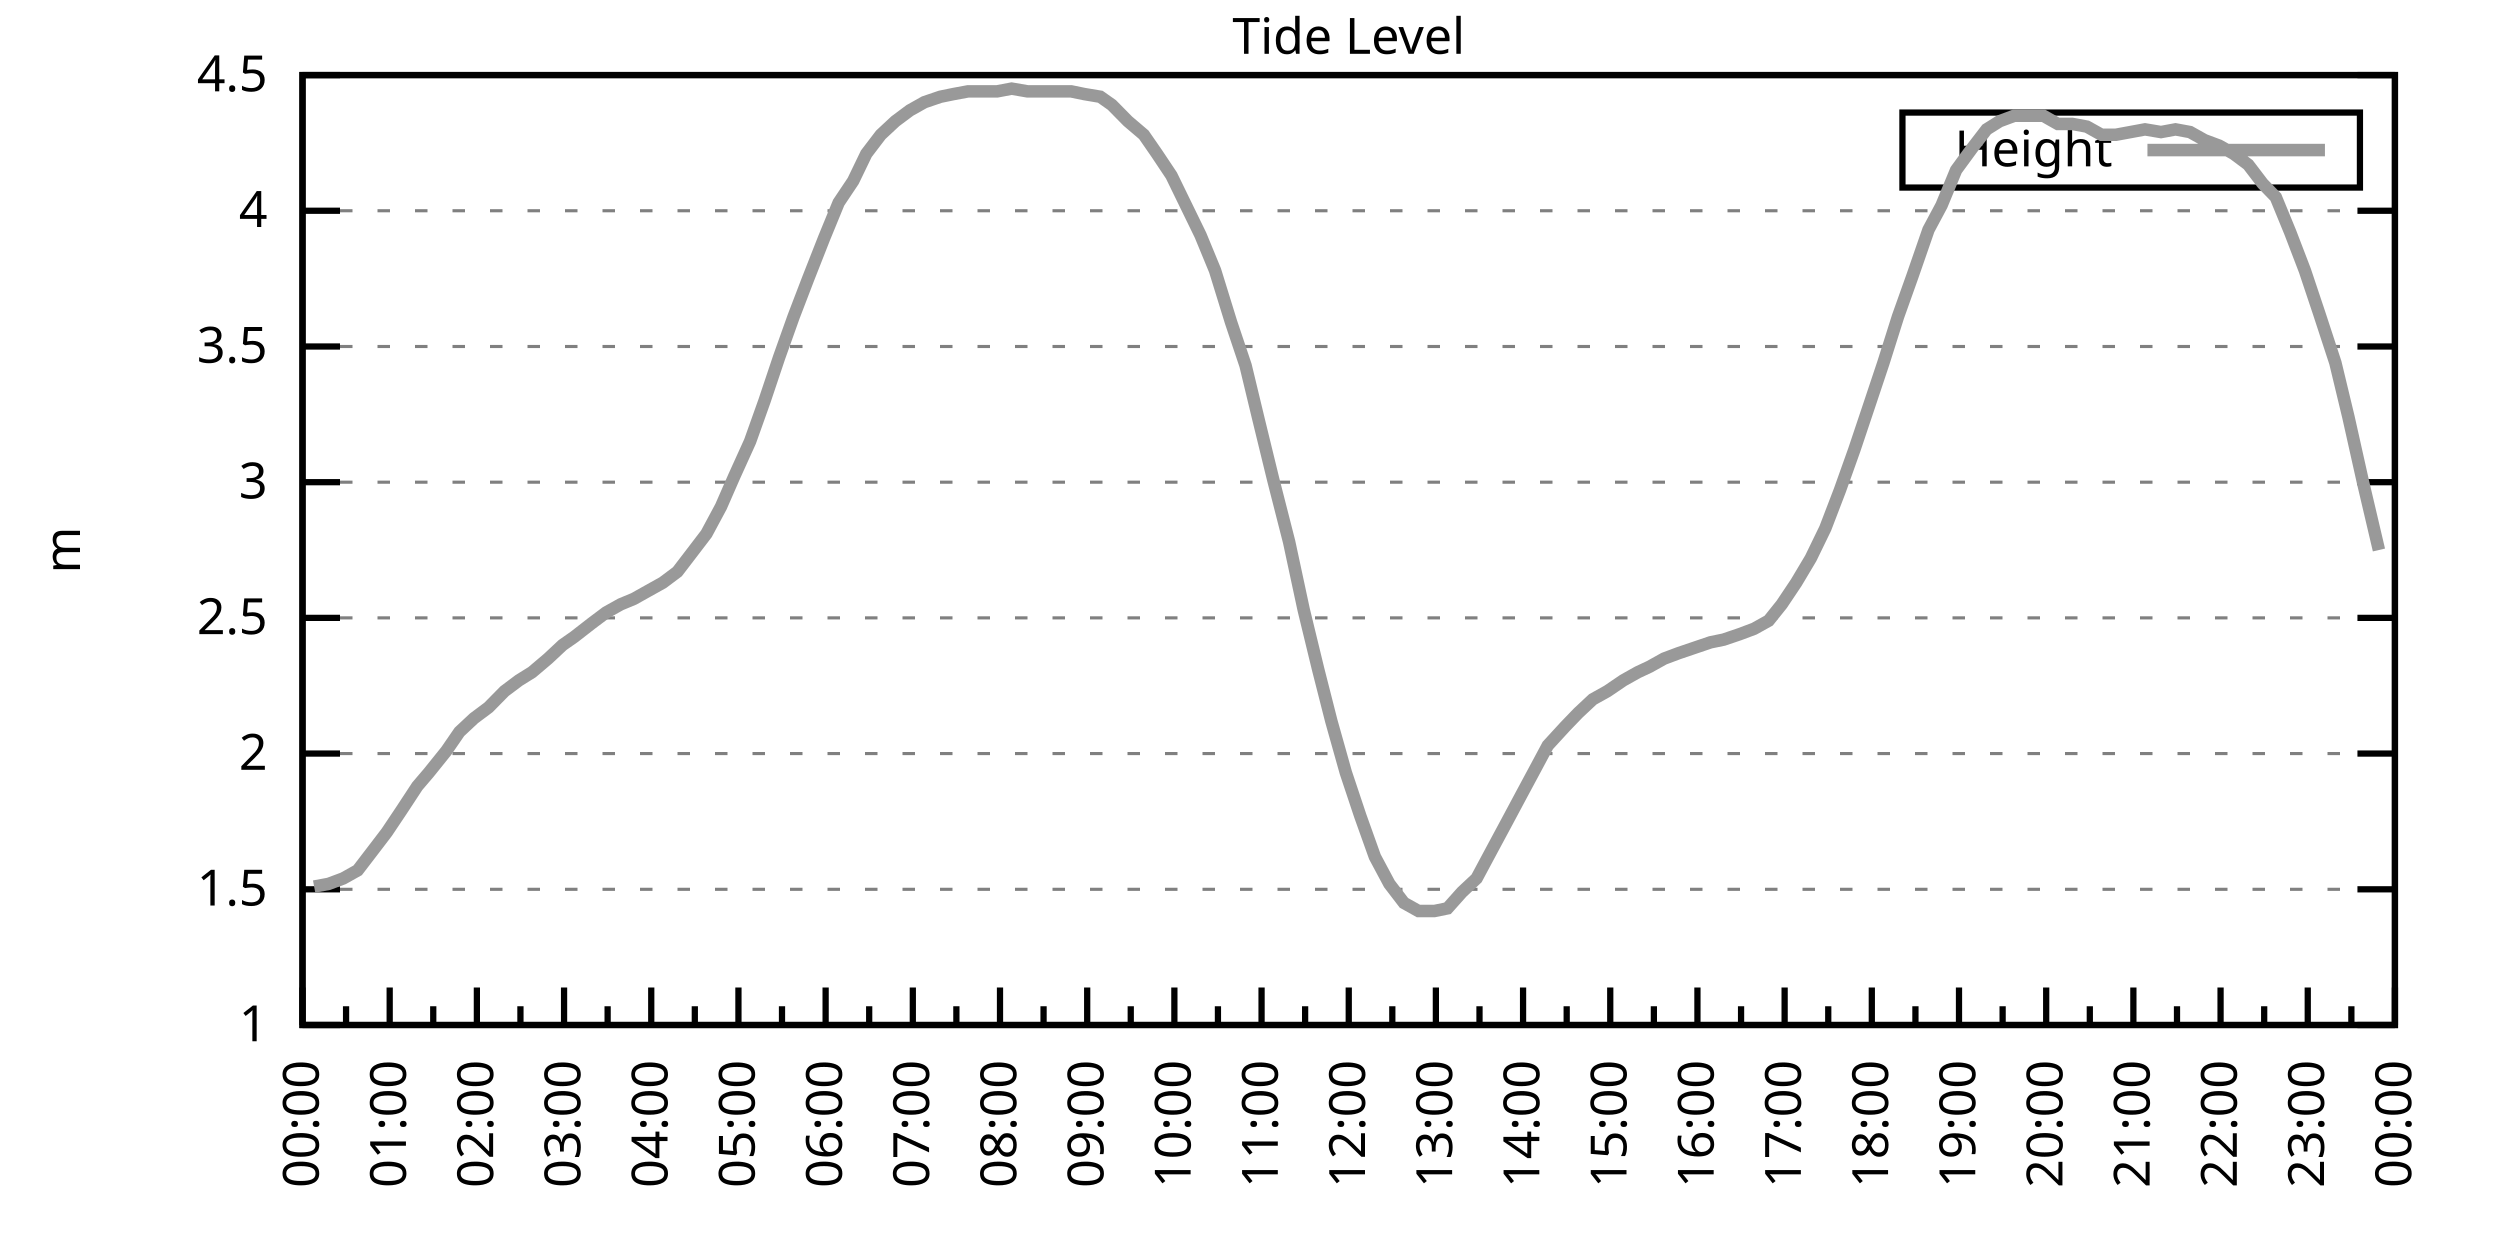
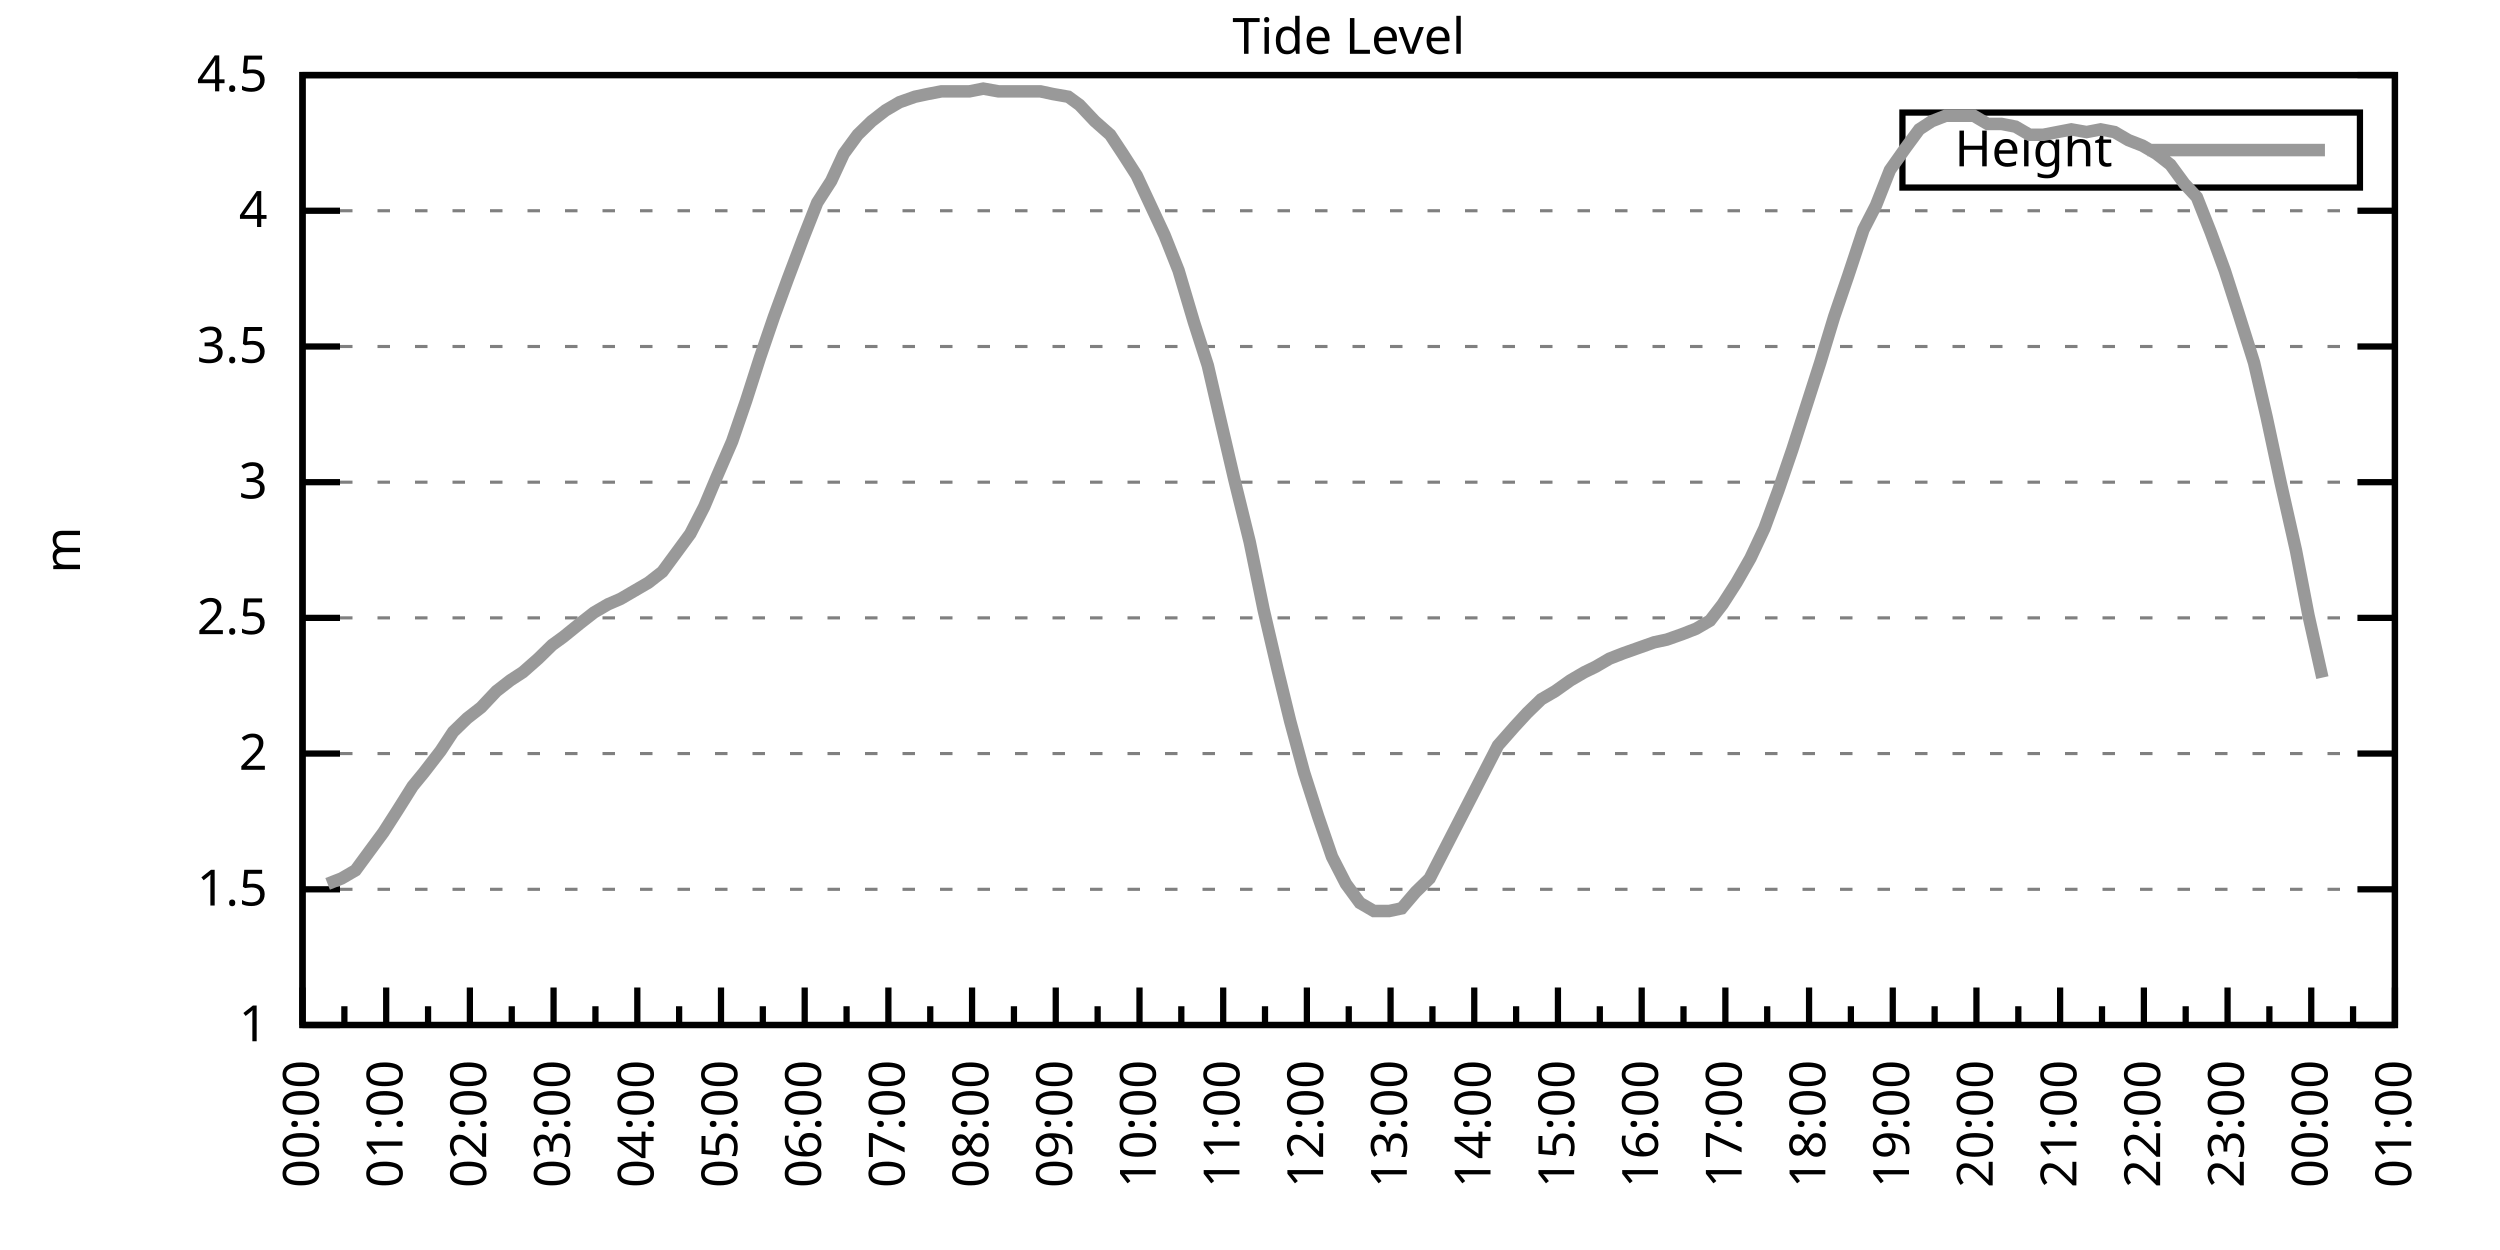
<svg xmlns="http://www.w3.org/2000/svg" xmlns:xlink="http://www.w3.org/1999/xlink" width="400" height="200" viewBox="0 0 400 200">
  <g id="gnuplot_canvas">
    <rect x="0" y="0" width="400" height="200" fill="none" />
    <defs>
      <circle id="gpDot" r="0.5" stroke-width="0.5" stroke="currentColor" />
      <path id="gpPt0" stroke-width="0.333" stroke="currentColor" d="M-1,0 h2 M0,-1 v2" />
      <path id="gpPt1" stroke-width="0.333" stroke="currentColor" d="M-1,-1 L1,1 M1,-1 L-1,1" />
      <path id="gpPt2" stroke-width="0.333" stroke="currentColor" d="M-1,0 L1,0 M0,-1 L0,1 M-1,-1 L1,1 M-1,1 L1,-1" />
      <rect id="gpPt3" stroke-width="0.333" stroke="currentColor" x="-1" y="-1" width="2" height="2" />
      <rect id="gpPt4" stroke-width="0.333" stroke="currentColor" fill="currentColor" x="-1" y="-1" width="2" height="2" />
      <circle id="gpPt5" stroke-width="0.333" stroke="currentColor" cx="0" cy="0" r="1" />
      <use xlink:href="#gpPt5" id="gpPt6" fill="currentColor" stroke="none" />
      <path id="gpPt7" stroke-width="0.333" stroke="currentColor" d="M0,-1.33 L-1.33,0.67 L1.33,0.67 z" />
      <use xlink:href="#gpPt7" id="gpPt8" fill="currentColor" stroke="none" />
      <use xlink:href="#gpPt7" id="gpPt9" stroke="currentColor" transform="rotate(180)" />
      <use xlink:href="#gpPt9" id="gpPt10" fill="currentColor" stroke="none" />
      <use xlink:href="#gpPt3" id="gpPt11" stroke="currentColor" transform="rotate(45)" />
      <use xlink:href="#gpPt11" id="gpPt12" fill="currentColor" stroke="none" />
      <path id="gpPt13" stroke-width="0.333" stroke="currentColor" d="M0,1.330 L1.265,0.411 L0.782,-1.067 L-0.782,-1.076 L-1.265,0.411 z" />
      <use xlink:href="#gpPt13" id="gpPt14" fill="currentColor" stroke="none" />
      <filter id="textbox" filterUnits="objectBoundingBox" x="0" y="0" height="1" width="1">
        <feFlood flood-color="white" flood-opacity="1" result="bgnd" />
        <feComposite in="SourceGraphic" in2="bgnd" operator="atop" />
      </filter>
      <filter id="greybox" filterUnits="objectBoundingBox" x="0" y="0" height="1" width="1">
        <feFlood flood-color="lightgrey" flood-opacity="1" result="grey" />
        <feComposite in="SourceGraphic" in2="grey" operator="atop" />
      </filter>
    </defs>
    <g fill="none" color="white" stroke="currentColor" stroke-width="1.00" stroke-linecap="butt" stroke-linejoin="miter">
</g>
    <g fill="none" color="black" stroke="currentColor" stroke-width="1.00" stroke-linecap="butt" stroke-linejoin="miter">
      <g stroke="none" shape-rendering="crispEdges">
        <polygon fill="rgb(255, 255, 255)" points="48.40,164.00 383.18,164.00 383.18,12.02 48.40,12.02 " />
      </g>
    </g>
    <g fill="none" color="black" stroke="currentColor" stroke-width="1.00" stroke-linecap="butt" stroke-linejoin="miter">
</g>
    <g fill="none" color="black" stroke="black" stroke-width="0.50" stroke-linecap="butt" stroke-linejoin="miter">
</g>
    <g fill="none" color="gray" stroke="currentColor" stroke-width="0.50" stroke-linecap="butt" stroke-linejoin="miter">
      <path stroke="gray" stroke-dasharray="2,4" class="gridline" d="M48.40,164.00 L383.19,164.00  " />
    </g>
    <g fill="none" color="gray" stroke="gray" stroke-width="1.00" stroke-linecap="butt" stroke-linejoin="miter">
</g>
    <g fill="none" color="black" stroke="currentColor" stroke-width="1.00" stroke-linecap="butt" stroke-linejoin="miter">
      <path stroke="black" d="M48.40,164.00 L54.40,164.00 M383.19,164.00 L377.19,164.00  " />
      <g transform="translate(42.80,166.60)" stroke="none" fill="black" font-family="Sans" font-size="8.00" text-anchor="end">
        <text>
          <tspan font-family="Sans"> 1</tspan>
        </text>
      </g>
    </g>
    <g fill="none" color="black" stroke="currentColor" stroke-width="1.00" stroke-linecap="butt" stroke-linejoin="miter">
</g>
    <g fill="none" color="black" stroke="black" stroke-width="0.50" stroke-linecap="butt" stroke-linejoin="miter">
</g>
    <g fill="none" color="gray" stroke="currentColor" stroke-width="0.50" stroke-linecap="butt" stroke-linejoin="miter">
      <path stroke="gray" stroke-dasharray="2,4" class="gridline" d="M48.40,142.29 L383.19,142.29  " />
    </g>
    <g fill="none" color="gray" stroke="gray" stroke-width="1.00" stroke-linecap="butt" stroke-linejoin="miter">
</g>
    <g fill="none" color="black" stroke="currentColor" stroke-width="1.00" stroke-linecap="butt" stroke-linejoin="miter">
      <path stroke="black" d="M48.40,142.29 L54.40,142.29 M383.19,142.29 L377.19,142.29  " />
      <g transform="translate(42.80,144.89)" stroke="none" fill="black" font-family="Sans" font-size="8.00" text-anchor="end">
        <text>
          <tspan font-family="Sans"> 1.5</tspan>
        </text>
      </g>
    </g>
    <g fill="none" color="black" stroke="currentColor" stroke-width="1.00" stroke-linecap="butt" stroke-linejoin="miter">
</g>
    <g fill="none" color="black" stroke="black" stroke-width="0.50" stroke-linecap="butt" stroke-linejoin="miter">
</g>
    <g fill="none" color="gray" stroke="currentColor" stroke-width="0.50" stroke-linecap="butt" stroke-linejoin="miter">
      <path stroke="gray" stroke-dasharray="2,4" class="gridline" d="M48.40,120.57 L383.19,120.57  " />
    </g>
    <g fill="none" color="gray" stroke="gray" stroke-width="1.00" stroke-linecap="butt" stroke-linejoin="miter">
</g>
    <g fill="none" color="black" stroke="currentColor" stroke-width="1.00" stroke-linecap="butt" stroke-linejoin="miter">
      <path stroke="black" d="M48.40,120.57 L54.40,120.57 M383.19,120.57 L377.19,120.57  " />
      <g transform="translate(42.80,123.17)" stroke="none" fill="black" font-family="Sans" font-size="8.00" text-anchor="end">
        <text>
          <tspan font-family="Sans"> 2</tspan>
        </text>
      </g>
    </g>
    <g fill="none" color="black" stroke="currentColor" stroke-width="1.00" stroke-linecap="butt" stroke-linejoin="miter">
</g>
    <g fill="none" color="black" stroke="black" stroke-width="0.50" stroke-linecap="butt" stroke-linejoin="miter">
</g>
    <g fill="none" color="gray" stroke="currentColor" stroke-width="0.50" stroke-linecap="butt" stroke-linejoin="miter">
      <path stroke="gray" stroke-dasharray="2,4" class="gridline" d="M48.40,98.86 L383.19,98.86  " />
    </g>
    <g fill="none" color="gray" stroke="gray" stroke-width="1.00" stroke-linecap="butt" stroke-linejoin="miter">
</g>
    <g fill="none" color="black" stroke="currentColor" stroke-width="1.00" stroke-linecap="butt" stroke-linejoin="miter">
      <path stroke="black" d="M48.40,98.86 L54.40,98.86 M383.19,98.86 L377.19,98.86  " />
      <g transform="translate(42.80,101.46)" stroke="none" fill="black" font-family="Sans" font-size="8.00" text-anchor="end">
        <text>
          <tspan font-family="Sans"> 2.5</tspan>
        </text>
      </g>
    </g>
    <g fill="none" color="black" stroke="currentColor" stroke-width="1.00" stroke-linecap="butt" stroke-linejoin="miter">
</g>
    <g fill="none" color="black" stroke="black" stroke-width="0.50" stroke-linecap="butt" stroke-linejoin="miter">
</g>
    <g fill="none" color="gray" stroke="currentColor" stroke-width="0.50" stroke-linecap="butt" stroke-linejoin="miter">
      <path stroke="gray" stroke-dasharray="2,4" class="gridline" d="M48.40,77.15 L383.19,77.15  " />
    </g>
    <g fill="none" color="gray" stroke="gray" stroke-width="1.00" stroke-linecap="butt" stroke-linejoin="miter">
</g>
    <g fill="none" color="black" stroke="currentColor" stroke-width="1.00" stroke-linecap="butt" stroke-linejoin="miter">
      <path stroke="black" d="M48.40,77.15 L54.40,77.15 M383.19,77.15 L377.19,77.15  " />
      <g transform="translate(42.80,79.75)" stroke="none" fill="black" font-family="Sans" font-size="8.00" text-anchor="end">
        <text>
          <tspan font-family="Sans"> 3</tspan>
        </text>
      </g>
    </g>
    <g fill="none" color="black" stroke="currentColor" stroke-width="1.00" stroke-linecap="butt" stroke-linejoin="miter">
</g>
    <g fill="none" color="black" stroke="black" stroke-width="0.50" stroke-linecap="butt" stroke-linejoin="miter">
</g>
    <g fill="none" color="gray" stroke="currentColor" stroke-width="0.50" stroke-linecap="butt" stroke-linejoin="miter">
      <path stroke="gray" stroke-dasharray="2,4" class="gridline" d="M48.40,55.44 L383.19,55.44  " />
    </g>
    <g fill="none" color="gray" stroke="gray" stroke-width="1.00" stroke-linecap="butt" stroke-linejoin="miter">
</g>
    <g fill="none" color="black" stroke="currentColor" stroke-width="1.00" stroke-linecap="butt" stroke-linejoin="miter">
      <path stroke="black" d="M48.40,55.44 L54.40,55.44 M383.19,55.44 L377.19,55.44  " />
      <g transform="translate(42.80,58.04)" stroke="none" fill="black" font-family="Sans" font-size="8.00" text-anchor="end">
        <text>
          <tspan font-family="Sans"> 3.5</tspan>
        </text>
      </g>
    </g>
    <g fill="none" color="black" stroke="currentColor" stroke-width="1.00" stroke-linecap="butt" stroke-linejoin="miter">
</g>
    <g fill="none" color="black" stroke="black" stroke-width="0.50" stroke-linecap="butt" stroke-linejoin="miter">
</g>
    <g fill="none" color="gray" stroke="currentColor" stroke-width="0.50" stroke-linecap="butt" stroke-linejoin="miter">
      <path stroke="gray" stroke-dasharray="2,4" class="gridline" d="M48.40,33.72 L383.19,33.72  " />
    </g>
    <g fill="none" color="gray" stroke="gray" stroke-width="1.00" stroke-linecap="butt" stroke-linejoin="miter">
</g>
    <g fill="none" color="black" stroke="currentColor" stroke-width="1.00" stroke-linecap="butt" stroke-linejoin="miter">
      <path stroke="black" d="M48.40,33.72 L54.40,33.72 M383.19,33.72 L377.19,33.72  " />
      <g transform="translate(42.80,36.32)" stroke="none" fill="black" font-family="Sans" font-size="8.00" text-anchor="end">
        <text>
          <tspan font-family="Sans"> 4</tspan>
        </text>
      </g>
    </g>
    <g fill="none" color="black" stroke="currentColor" stroke-width="1.00" stroke-linecap="butt" stroke-linejoin="miter">
</g>
    <g fill="none" color="black" stroke="black" stroke-width="0.50" stroke-linecap="butt" stroke-linejoin="miter">
</g>
    <g fill="none" color="gray" stroke="currentColor" stroke-width="0.50" stroke-linecap="butt" stroke-linejoin="miter">
      <path stroke="gray" stroke-dasharray="2,4" class="gridline" d="M48.40,12.01 L383.19,12.01  " />
    </g>
    <g fill="none" color="gray" stroke="gray" stroke-width="1.00" stroke-linecap="butt" stroke-linejoin="miter">
</g>
    <g fill="none" color="black" stroke="currentColor" stroke-width="1.00" stroke-linecap="butt" stroke-linejoin="miter">
      <path stroke="black" d="M48.40,12.01 L54.40,12.01 M383.19,12.01 L377.19,12.01  " />
      <g transform="translate(42.80,14.61)" stroke="none" fill="black" font-family="Sans" font-size="8.00" text-anchor="end">
        <text>
          <tspan font-family="Sans"> 4.5</tspan>
        </text>
      </g>
    </g>
    <g fill="none" color="black" stroke="currentColor" stroke-width="1.00" stroke-linecap="butt" stroke-linejoin="miter">
      <path stroke="black" d="M48.40,164.00 L48.40,158.00  " />
      <g transform="translate(51.00,169.60) rotate(270)" stroke="none" fill="black" font-family="Sans" font-size="8.00" text-anchor="end">
        <text>
          <tspan font-family="Sans">00:00</tspan>
        </text>
      </g>
    </g>
    <g fill="none" color="black" stroke="currentColor" stroke-width="1.00" stroke-linecap="butt" stroke-linejoin="miter">
-       <path stroke="black" d="M55.37,164.00 L55.37,161.00 M62.35,164.00 L62.35,158.00  " />
-       <g transform="translate(64.95,169.60) rotate(270)" stroke="none" fill="black" font-family="Sans" font-size="8.00" text-anchor="end">
+       <path stroke="black" d="M55.10,164.00 L55.10,161.00 M61.79,164.00 L61.79,158.00  " />
+       <g transform="translate(64.39,169.60) rotate(270)" stroke="none" fill="black" font-family="Sans" font-size="8.00" text-anchor="end">
        <text>
          <tspan font-family="Sans">01:00</tspan>
        </text>
      </g>
    </g>
    <g fill="none" color="black" stroke="currentColor" stroke-width="1.00" stroke-linecap="butt" stroke-linejoin="miter">
-       <path stroke="black" d="M69.32,164.00 L69.32,161.00 M76.30,164.00 L76.30,158.00  " />
-       <g transform="translate(78.90,169.60) rotate(270)" stroke="none" fill="black" font-family="Sans" font-size="8.00" text-anchor="end">
+       <path stroke="black" d="M68.49,164.00 L68.49,161.00 M75.18,164.00 L75.18,158.00  " />
+       <g transform="translate(77.78,169.60) rotate(270)" stroke="none" fill="black" font-family="Sans" font-size="8.00" text-anchor="end">
        <text>
          <tspan font-family="Sans">02:00</tspan>
        </text>
      </g>
    </g>
    <g fill="none" color="black" stroke="currentColor" stroke-width="1.00" stroke-linecap="butt" stroke-linejoin="miter">
-       <path stroke="black" d="M83.27,164.00 L83.27,161.00 M90.25,164.00 L90.25,158.00  " />
-       <g transform="translate(92.85,169.60) rotate(270)" stroke="none" fill="black" font-family="Sans" font-size="8.00" text-anchor="end">
+       <path stroke="black" d="M81.88,164.00 L81.88,161.00 M88.57,164.00 L88.57,158.00  " />
+       <g transform="translate(91.17,169.60) rotate(270)" stroke="none" fill="black" font-family="Sans" font-size="8.00" text-anchor="end">
        <text>
          <tspan font-family="Sans">03:00</tspan>
        </text>
      </g>
    </g>
    <g fill="none" color="black" stroke="currentColor" stroke-width="1.00" stroke-linecap="butt" stroke-linejoin="miter">
-       <path stroke="black" d="M97.22,164.00 L97.22,161.00 M104.20,164.00 L104.20,158.00  " />
-       <g transform="translate(106.80,169.60) rotate(270)" stroke="none" fill="black" font-family="Sans" font-size="8.00" text-anchor="end">
+       <path stroke="black" d="M95.27,164.00 L95.27,161.00 M101.97,164.00 L101.97,158.00  " />
+       <g transform="translate(104.57,169.60) rotate(270)" stroke="none" fill="black" font-family="Sans" font-size="8.00" text-anchor="end">
        <text>
          <tspan font-family="Sans">04:00</tspan>
        </text>
      </g>
    </g>
    <g fill="none" color="black" stroke="currentColor" stroke-width="1.00" stroke-linecap="butt" stroke-linejoin="miter">
-       <path stroke="black" d="M111.17,164.00 L111.17,161.00 M118.15,164.00 L118.15,158.00  " />
-       <g transform="translate(120.75,169.60) rotate(270)" stroke="none" fill="black" font-family="Sans" font-size="8.00" text-anchor="end">
+       <path stroke="black" d="M108.66,164.00 L108.66,161.00 M115.36,164.00 L115.36,158.00  " />
+       <g transform="translate(117.96,169.60) rotate(270)" stroke="none" fill="black" font-family="Sans" font-size="8.00" text-anchor="end">
        <text>
          <tspan font-family="Sans">05:00</tspan>
        </text>
      </g>
    </g>
    <g fill="none" color="black" stroke="currentColor" stroke-width="1.00" stroke-linecap="butt" stroke-linejoin="miter">
-       <path stroke="black" d="M125.12,164.00 L125.12,161.00 M132.10,164.00 L132.10,158.00  " />
-       <g transform="translate(134.70,169.60) rotate(270)" stroke="none" fill="black" font-family="Sans" font-size="8.00" text-anchor="end">
+       <path stroke="black" d="M122.05,164.00 L122.05,161.00 M128.75,164.00 L128.75,158.00  " />
+       <g transform="translate(131.35,169.60) rotate(270)" stroke="none" fill="black" font-family="Sans" font-size="8.00" text-anchor="end">
        <text>
          <tspan font-family="Sans">06:00</tspan>
        </text>
      </g>
    </g>
    <g fill="none" color="black" stroke="currentColor" stroke-width="1.00" stroke-linecap="butt" stroke-linejoin="miter">
-       <path stroke="black" d="M139.07,164.00 L139.07,161.00 M146.05,164.00 L146.05,158.00  " />
-       <g transform="translate(148.65,169.60) rotate(270)" stroke="none" fill="black" font-family="Sans" font-size="8.00" text-anchor="end">
+       <path stroke="black" d="M135.45,164.00 L135.45,161.00 M142.14,164.00 L142.14,158.00  " />
+       <g transform="translate(144.74,169.60) rotate(270)" stroke="none" fill="black" font-family="Sans" font-size="8.00" text-anchor="end">
        <text>
          <tspan font-family="Sans">07:00</tspan>
        </text>
      </g>
    </g>
    <g fill="none" color="black" stroke="currentColor" stroke-width="1.00" stroke-linecap="butt" stroke-linejoin="miter">
-       <path stroke="black" d="M153.02,164.00 L153.02,161.00 M160.00,164.00 L160.00,158.00  " />
-       <g transform="translate(162.60,169.60) rotate(270)" stroke="none" fill="black" font-family="Sans" font-size="8.00" text-anchor="end">
+       <path stroke="black" d="M148.84,164.00 L148.84,161.00 M155.53,164.00 L155.53,158.00  " />
+       <g transform="translate(158.13,169.60) rotate(270)" stroke="none" fill="black" font-family="Sans" font-size="8.00" text-anchor="end">
        <text>
          <tspan font-family="Sans">08:00</tspan>
        </text>
      </g>
    </g>
    <g fill="none" color="black" stroke="currentColor" stroke-width="1.00" stroke-linecap="butt" stroke-linejoin="miter">
-       <path stroke="black" d="M166.97,164.00 L166.97,161.00 M173.95,164.00 L173.95,158.00  " />
-       <g transform="translate(176.55,169.60) rotate(270)" stroke="none" fill="black" font-family="Sans" font-size="8.00" text-anchor="end">
+       <path stroke="black" d="M162.23,164.00 L162.23,161.00 M168.92,164.00 L168.92,158.00  " />
+       <g transform="translate(171.52,169.60) rotate(270)" stroke="none" fill="black" font-family="Sans" font-size="8.00" text-anchor="end">
        <text>
          <tspan font-family="Sans">09:00</tspan>
        </text>
      </g>
    </g>
    <g fill="none" color="black" stroke="currentColor" stroke-width="1.00" stroke-linecap="butt" stroke-linejoin="miter">
-       <path stroke="black" d="M180.92,164.00 L180.92,161.00 M187.90,164.00 L187.90,158.00  " />
-       <g transform="translate(190.50,169.60) rotate(270)" stroke="none" fill="black" font-family="Sans" font-size="8.00" text-anchor="end">
+       <path stroke="black" d="M175.62,164.00 L175.62,161.00 M182.32,164.00 L182.32,158.00  " />
+       <g transform="translate(184.92,169.60) rotate(270)" stroke="none" fill="black" font-family="Sans" font-size="8.00" text-anchor="end">
        <text>
          <tspan font-family="Sans">10:00</tspan>
        </text>
      </g>
    </g>
    <g fill="none" color="black" stroke="currentColor" stroke-width="1.00" stroke-linecap="butt" stroke-linejoin="miter">
-       <path stroke="black" d="M194.87,164.00 L194.87,161.00 M201.85,164.00 L201.85,158.00  " />
-       <g transform="translate(204.45,169.60) rotate(270)" stroke="none" fill="black" font-family="Sans" font-size="8.00" text-anchor="end">
+       <path stroke="black" d="M189.01,164.00 L189.01,161.00 M195.71,164.00 L195.71,158.00  " />
+       <g transform="translate(198.31,169.60) rotate(270)" stroke="none" fill="black" font-family="Sans" font-size="8.00" text-anchor="end">
        <text>
          <tspan font-family="Sans">11:00</tspan>
        </text>
      </g>
    </g>
    <g fill="none" color="black" stroke="currentColor" stroke-width="1.00" stroke-linecap="butt" stroke-linejoin="miter">
-       <path stroke="black" d="M208.82,164.00 L208.82,161.00 M215.80,164.00 L215.80,158.00  " />
-       <g transform="translate(218.40,169.60) rotate(270)" stroke="none" fill="black" font-family="Sans" font-size="8.00" text-anchor="end">
+       <path stroke="black" d="M202.40,164.00 L202.40,161.00 M209.10,164.00 L209.10,158.00  " />
+       <g transform="translate(211.70,169.60) rotate(270)" stroke="none" fill="black" font-family="Sans" font-size="8.00" text-anchor="end">
        <text>
          <tspan font-family="Sans">12:00</tspan>
        </text>
      </g>
    </g>
    <g fill="none" color="black" stroke="currentColor" stroke-width="1.00" stroke-linecap="butt" stroke-linejoin="miter">
-       <path stroke="black" d="M222.77,164.00 L222.77,161.00 M229.74,164.00 L229.74,158.00  " />
-       <g transform="translate(232.34,169.60) rotate(270)" stroke="none" fill="black" font-family="Sans" font-size="8.00" text-anchor="end">
+       <path stroke="black" d="M215.80,164.00 L215.80,161.00 M222.49,164.00 L222.49,158.00  " />
+       <g transform="translate(225.09,169.60) rotate(270)" stroke="none" fill="black" font-family="Sans" font-size="8.00" text-anchor="end">
        <text>
          <tspan font-family="Sans">13:00</tspan>
        </text>
      </g>
    </g>
    <g fill="none" color="black" stroke="currentColor" stroke-width="1.00" stroke-linecap="butt" stroke-linejoin="miter">
-       <path stroke="black" d="M236.72,164.00 L236.72,161.00 M243.69,164.00 L243.69,158.00  " />
-       <g transform="translate(246.29,169.60) rotate(270)" stroke="none" fill="black" font-family="Sans" font-size="8.00" text-anchor="end">
+       <path stroke="black" d="M229.19,164.00 L229.19,161.00 M235.88,164.00 L235.88,158.00  " />
+       <g transform="translate(238.48,169.60) rotate(270)" stroke="none" fill="black" font-family="Sans" font-size="8.00" text-anchor="end">
        <text>
          <tspan font-family="Sans">14:00</tspan>
        </text>
      </g>
    </g>
    <g fill="none" color="black" stroke="currentColor" stroke-width="1.00" stroke-linecap="butt" stroke-linejoin="miter">
-       <path stroke="black" d="M250.67,164.00 L250.67,161.00 M257.64,164.00 L257.64,158.00  " />
-       <g transform="translate(260.24,169.60) rotate(270)" stroke="none" fill="black" font-family="Sans" font-size="8.00" text-anchor="end">
+       <path stroke="black" d="M242.58,164.00 L242.58,161.00 M249.27,164.00 L249.27,158.00  " />
+       <g transform="translate(251.87,169.60) rotate(270)" stroke="none" fill="black" font-family="Sans" font-size="8.00" text-anchor="end">
        <text>
          <tspan font-family="Sans">15:00</tspan>
        </text>
      </g>
    </g>
    <g fill="none" color="black" stroke="currentColor" stroke-width="1.00" stroke-linecap="butt" stroke-linejoin="miter">
-       <path stroke="black" d="M264.62,164.00 L264.62,161.00 M271.59,164.00 L271.59,158.00  " />
-       <g transform="translate(274.19,169.60) rotate(270)" stroke="none" fill="black" font-family="Sans" font-size="8.00" text-anchor="end">
+       <path stroke="black" d="M255.97,164.00 L255.97,161.00 M262.67,164.00 L262.67,158.00  " />
+       <g transform="translate(265.27,169.60) rotate(270)" stroke="none" fill="black" font-family="Sans" font-size="8.00" text-anchor="end">
        <text>
          <tspan font-family="Sans">16:00</tspan>
        </text>
      </g>
    </g>
    <g fill="none" color="black" stroke="currentColor" stroke-width="1.00" stroke-linecap="butt" stroke-linejoin="miter">
-       <path stroke="black" d="M278.57,164.00 L278.57,161.00 M285.54,164.00 L285.54,158.00  " />
-       <g transform="translate(288.14,169.60) rotate(270)" stroke="none" fill="black" font-family="Sans" font-size="8.00" text-anchor="end">
+       <path stroke="black" d="M269.36,164.00 L269.36,161.00 M276.06,164.00 L276.06,158.00  " />
+       <g transform="translate(278.66,169.60) rotate(270)" stroke="none" fill="black" font-family="Sans" font-size="8.00" text-anchor="end">
        <text>
          <tspan font-family="Sans">17:00</tspan>
        </text>
      </g>
    </g>
    <g fill="none" color="black" stroke="currentColor" stroke-width="1.00" stroke-linecap="butt" stroke-linejoin="miter">
-       <path stroke="black" d="M292.52,164.00 L292.52,161.00 M299.49,164.00 L299.49,158.00  " />
-       <g transform="translate(302.09,169.60) rotate(270)" stroke="none" fill="black" font-family="Sans" font-size="8.00" text-anchor="end">
+       <path stroke="black" d="M282.75,164.00 L282.75,161.00 M289.45,164.00 L289.45,158.00  " />
+       <g transform="translate(292.05,169.60) rotate(270)" stroke="none" fill="black" font-family="Sans" font-size="8.00" text-anchor="end">
        <text>
          <tspan font-family="Sans">18:00</tspan>
        </text>
      </g>
    </g>
    <g fill="none" color="black" stroke="currentColor" stroke-width="1.00" stroke-linecap="butt" stroke-linejoin="miter">
-       <path stroke="black" d="M306.47,164.00 L306.47,161.00 M313.44,164.00 L313.44,158.00  " />
-       <g transform="translate(316.04,169.60) rotate(270)" stroke="none" fill="black" font-family="Sans" font-size="8.00" text-anchor="end">
+       <path stroke="black" d="M296.14,164.00 L296.14,161.00 M302.84,164.00 L302.84,158.00  " />
+       <g transform="translate(305.44,169.60) rotate(270)" stroke="none" fill="black" font-family="Sans" font-size="8.00" text-anchor="end">
        <text>
          <tspan font-family="Sans">19:00</tspan>
        </text>
      </g>
    </g>
    <g fill="none" color="black" stroke="currentColor" stroke-width="1.00" stroke-linecap="butt" stroke-linejoin="miter">
-       <path stroke="black" d="M320.42,164.00 L320.42,161.00 M327.39,164.00 L327.39,158.00  " />
-       <g transform="translate(329.99,169.60) rotate(270)" stroke="none" fill="black" font-family="Sans" font-size="8.00" text-anchor="end">
+       <path stroke="black" d="M309.54,164.00 L309.54,161.00 M316.23,164.00 L316.23,158.00  " />
+       <g transform="translate(318.83,169.60) rotate(270)" stroke="none" fill="black" font-family="Sans" font-size="8.00" text-anchor="end">
        <text>
          <tspan font-family="Sans">20:00</tspan>
        </text>
      </g>
    </g>
    <g fill="none" color="black" stroke="currentColor" stroke-width="1.00" stroke-linecap="butt" stroke-linejoin="miter">
-       <path stroke="black" d="M334.37,164.00 L334.37,161.00 M341.34,164.00 L341.34,158.00  " />
-       <g transform="translate(343.94,169.60) rotate(270)" stroke="none" fill="black" font-family="Sans" font-size="8.00" text-anchor="end">
+       <path stroke="black" d="M322.93,164.00 L322.93,161.00 M329.62,164.00 L329.62,158.00  " />
+       <g transform="translate(332.22,169.60) rotate(270)" stroke="none" fill="black" font-family="Sans" font-size="8.00" text-anchor="end">
        <text>
          <tspan font-family="Sans">21:00</tspan>
        </text>
      </g>
    </g>
    <g fill="none" color="black" stroke="currentColor" stroke-width="1.00" stroke-linecap="butt" stroke-linejoin="miter">
-       <path stroke="black" d="M348.32,164.00 L348.32,161.00 M355.29,164.00 L355.29,158.00  " />
-       <g transform="translate(357.89,169.60) rotate(270)" stroke="none" fill="black" font-family="Sans" font-size="8.00" text-anchor="end">
+       <path stroke="black" d="M336.32,164.00 L336.32,161.00 M343.02,164.00 L343.02,158.00  " />
+       <g transform="translate(345.62,169.60) rotate(270)" stroke="none" fill="black" font-family="Sans" font-size="8.00" text-anchor="end">
        <text>
          <tspan font-family="Sans">22:00</tspan>
        </text>
      </g>
    </g>
    <g fill="none" color="black" stroke="currentColor" stroke-width="1.00" stroke-linecap="butt" stroke-linejoin="miter">
-       <path stroke="black" d="M362.27,164.00 L362.27,161.00 M369.24,164.00 L369.24,158.00  " />
-       <g transform="translate(371.84,169.60) rotate(270)" stroke="none" fill="black" font-family="Sans" font-size="8.00" text-anchor="end">
+       <path stroke="black" d="M349.71,164.00 L349.71,161.00 M356.41,164.00 L356.41,158.00  " />
+       <g transform="translate(359.01,169.60) rotate(270)" stroke="none" fill="black" font-family="Sans" font-size="8.00" text-anchor="end">
        <text>
          <tspan font-family="Sans">23:00</tspan>
        </text>
      </g>
    </g>
    <g fill="none" color="black" stroke="currentColor" stroke-width="1.00" stroke-linecap="butt" stroke-linejoin="miter">
-       <path stroke="black" d="M376.22,164.00 L376.22,161.00 M383.19,164.00 L383.19,158.00  " />
+       <path stroke="black" d="M363.10,164.00 L363.10,161.00 M369.80,164.00 L369.80,158.00  " />
+       <g transform="translate(372.40,169.60) rotate(270)" stroke="none" fill="black" font-family="Sans" font-size="8.00" text-anchor="end">
+         <text>
+           <tspan font-family="Sans">00:00</tspan>
+         </text>
+       </g>
+     </g>
+     <g fill="none" color="black" stroke="currentColor" stroke-width="1.00" stroke-linecap="butt" stroke-linejoin="miter">
+       <path stroke="black" d="M376.49,164.00 L376.49,161.00 M383.19,164.00 L383.19,158.00  " />
      <g transform="translate(385.79,169.60) rotate(270)" stroke="none" fill="black" font-family="Sans" font-size="8.00" text-anchor="end">
        <text>
-           <tspan font-family="Sans">00:00</tspan>
+           <tspan font-family="Sans">01:00</tspan>
        </text>
      </g>
    </g>
    <g fill="none" color="black" stroke="currentColor" stroke-width="1.00" stroke-linecap="butt" stroke-linejoin="miter">
</g>
    <g fill="none" color="black" stroke="currentColor" stroke-width="1.00" stroke-linecap="butt" stroke-linejoin="miter">
      <path stroke="black" d="M48.40,12.01 L48.40,164.00 L383.19,164.00 L383.19,12.01 L48.40,12.01 Z  " />
    </g>
    <g fill="none" color="black" stroke="currentColor" stroke-width="1.00" stroke-linecap="butt" stroke-linejoin="miter">
      <g transform="translate(12.80,88.01) rotate(270)" stroke="none" fill="black" font-family="Sans" font-size="8.00" text-anchor="middle">
        <text>
          <tspan font-family="Sans">m</tspan>
        </text>
      </g>
    </g>
    <g fill="none" color="black" stroke="currentColor" stroke-width="1.00" stroke-linecap="butt" stroke-linejoin="miter">
</g>
    <g fill="none" color="black" stroke="currentColor" stroke-width="1.00" stroke-linecap="butt" stroke-linejoin="miter">
      <path stroke="black" d="M304.39,30.01 L304.39,18.01 L377.59,18.01 L377.59,30.01 L304.39,30.01 Z  " />
    </g>
    <g id="Tide_level_plot_1">
      <g fill="none" color="white" stroke="black" stroke-width="2.00" stroke-linecap="butt" stroke-linejoin="miter">
</g>
      <g fill="none" color="black" stroke="currentColor" stroke-width="2.00" stroke-linecap="butt" stroke-linejoin="miter">
        <g transform="translate(337.99,26.61)" stroke="none" fill="black" font-family="Sans" font-size="8.00" text-anchor="end">
          <text>
            <tspan font-family="Sans">Height</tspan>
          </text>
        </g>
      </g>
      <g fill="none" color="black" stroke="currentColor" stroke-width="2.00" stroke-linecap="butt" stroke-linejoin="miter">
-         <path stroke="rgb(153, 153, 153)" d="M343.59,24.01 L371.99,24.01 M50.26,141.85 L52.58,141.42 L54.91,140.55 L57.23,139.25 L59.56,136.21 L61.88,133.17   L64.21,129.69 L66.77,125.79 L68.63,123.61 L71.42,120.14 L73.51,117.10 L75.83,114.93 L78.16,113.19 L80.72,110.59   L83.04,108.85 L85.13,107.55 L87.69,105.38 L90.02,103.20 L91.88,101.90 L94.67,99.73 L96.99,97.99 L99.32,96.69   L101.41,95.82 L103.73,94.52 L106.06,93.22 L108.38,91.48 L110.71,88.44 L113.03,85.40 L115.36,81.06 L117.45,76.28   L120.01,70.63 L122.33,64.12 L124.66,57.17 L126.98,50.66 L129.31,44.58 L131.87,38.07 L134.19,32.42 L136.51,28.95   L138.61,24.60 L140.93,21.56 L143.26,19.39 L145.58,17.66 L147.91,16.35 L150.46,15.48 L152.56,15.05 L154.88,14.62   L157.21,14.62 L159.53,14.62 L161.86,14.18 L164.41,14.62 L166.51,14.62 L169.06,14.62 L171.39,14.62 L173.48,15.05   L176.04,15.48 L177.90,16.79 L180.46,19.39 L183.01,21.56 L185.11,24.60 L187.43,28.08 L192.08,37.63 L194.41,43.28   L196.96,51.53 L199.29,58.48 L201.38,67.16 L203.71,76.71 L206.26,86.70 L208.59,97.56 L210.91,107.11 L213.01,115.36   L215.33,123.61 L217.65,130.56 L219.98,137.08 L222.30,141.42 L224.63,144.46 L226.95,145.76 L229.51,145.76 L231.60,145.33   L233.93,142.72 L236.25,140.55 L238.81,135.77 L241.14,131.43 L243.46,127.09 L245.79,122.75 L247.65,119.27 L250.44,116.23   L252.53,114.06 L254.85,111.89 L257.18,110.59 L259.74,108.85 L262.06,107.55 L263.92,106.68 L266.25,105.38 L268.57,104.51   L271.13,103.64 L273.69,102.77 L275.78,102.34 L278.34,101.47 L280.66,100.60 L282.99,99.30 L285.08,96.69 L287.40,93.22   L289.73,89.31 L292.05,84.53 L294.38,78.45 L296.70,71.94 L299.03,64.99 L301.35,58.04 L303.68,50.66 L306.00,44.15   L308.56,36.76 L310.65,32.85 L312.98,27.21 L315.53,23.73 L317.86,20.70 L319.95,19.39 L322.28,18.52 L324.60,18.52   L326.93,18.52 L329.25,19.83 L331.58,19.83 L333.90,20.26 L336.23,21.56 L338.55,21.56 L340.88,21.13 L343.20,20.70   L345.76,21.13 L348.08,20.70 L350.41,21.13 L352.73,22.43 L355.06,23.30 L357.38,24.60 L359.71,26.34 L362.03,29.38   L364.13,31.55 L366.45,37.20 L368.78,43.28 L371.10,50.22 L373.66,58.04 L375.75,66.73 L378.08,77.15 L380.63,88.00    " />
+         <path stroke="rgb(153, 153, 153)" d="M343.59,24.01 L371.99,24.01 M52.42,141.42 L54.65,140.55 L56.88,139.25 L59.11,136.21 L61.35,133.17 L63.58,129.69   L66.03,125.79 L67.82,123.61 L70.50,120.14 L72.50,117.10 L74.74,114.93 L76.97,113.19 L79.42,110.59 L81.66,108.85   L83.66,107.55 L86.12,105.38 L88.35,103.20 L90.14,101.90 L92.82,99.73 L95.05,97.99 L97.28,96.69 L99.29,95.82   L101.52,94.52 L103.75,93.22 L105.98,91.48 L108.22,88.44 L110.45,85.40 L112.68,81.06 L114.69,76.28 L117.14,70.63   L119.38,64.12 L121.61,57.17 L123.84,50.66 L126.07,44.58 L128.53,38.07 L130.76,32.42 L132.99,28.95 L135.00,24.60   L137.23,21.56 L139.46,19.39 L141.69,17.66 L143.93,16.35 L146.38,15.48 L148.39,15.05 L150.62,14.62 L152.85,14.62   L155.09,14.62 L157.32,14.18 L159.77,14.62 L161.78,14.62 L164.24,14.62 L166.47,14.62 L168.48,15.05 L170.93,15.48   L172.72,16.79 L175.17,19.39 L177.63,21.56 L179.64,24.60 L181.87,28.08 L186.33,37.63 L188.57,43.28 L191.02,51.53   L193.25,58.48 L195.26,67.16 L197.49,76.71 L199.95,86.70 L202.18,97.56 L204.41,107.11 L206.42,115.36 L208.65,123.61   L210.88,130.56 L213.12,137.08 L215.35,141.42 L217.58,144.46 L219.81,145.76 L222.27,145.76 L224.28,145.33 L226.51,142.72   L228.74,140.55 L231.20,135.77 L233.43,131.43 L235.66,127.09 L237.89,122.75 L239.68,119.27 L242.36,116.23 L244.36,114.06   L246.60,111.89 L248.83,110.59 L251.28,108.85 L253.51,107.55 L255.30,106.68 L257.53,105.38 L259.76,104.51 L262.22,103.64   L264.67,102.77 L266.68,102.34 L269.14,101.47 L271.37,100.60 L273.60,99.30 L275.61,96.69 L277.84,93.22 L280.07,89.31   L282.31,84.53 L284.54,78.45 L286.77,71.94 L289.00,64.99 L291.23,58.04 L293.47,50.66 L295.70,44.15 L298.15,36.76   L300.16,32.85 L302.39,27.21 L304.85,23.73 L307.08,20.70 L309.09,19.39 L311.32,18.52 L313.55,18.52 L315.79,18.52   L318.02,19.83 L320.25,19.83 L322.48,20.26 L324.71,21.56 L326.95,21.56 L329.18,21.13 L331.41,20.70 L333.86,21.13   L336.10,20.70 L338.33,21.13 L340.56,22.43 L342.79,23.30 L345.02,24.60 L347.26,26.34 L349.49,29.38 L351.50,31.55   L353.73,37.20 L355.96,43.28 L358.19,50.22 L360.65,58.04 L362.66,66.73 L364.89,77.15 L367.34,88.00 L369.35,98.43   L371.58,108.42  " />
      </g>
    </g>
    <g fill="none" color="black" stroke="currentColor" stroke-width="2.00" stroke-linecap="butt" stroke-linejoin="miter">
</g>
    <g fill="none" color="black" stroke="black" stroke-width="1.00" stroke-linecap="butt" stroke-linejoin="miter">
</g>
    <g fill="none" color="black" stroke="currentColor" stroke-width="1.00" stroke-linecap="butt" stroke-linejoin="miter">
      <path stroke="black" d="M48.40,12.01 L48.40,164.00 L383.19,164.00 L383.19,12.01 L48.40,12.01 Z  " />
    </g>
    <g fill="none" color="black" stroke="currentColor" stroke-width="1.00" stroke-linecap="butt" stroke-linejoin="miter">
      <g transform="translate(215.79,8.61)" stroke="none" fill="black" font-family="Sans" font-size="8.00" text-anchor="middle">
        <text>
          <tspan font-family="Sans">Tide Level</tspan>
        </text>
      </g>
    </g>
    <g fill="none" color="black" stroke="currentColor" stroke-width="1.00" stroke-linecap="butt" stroke-linejoin="miter">
</g>
  </g>
</svg>
